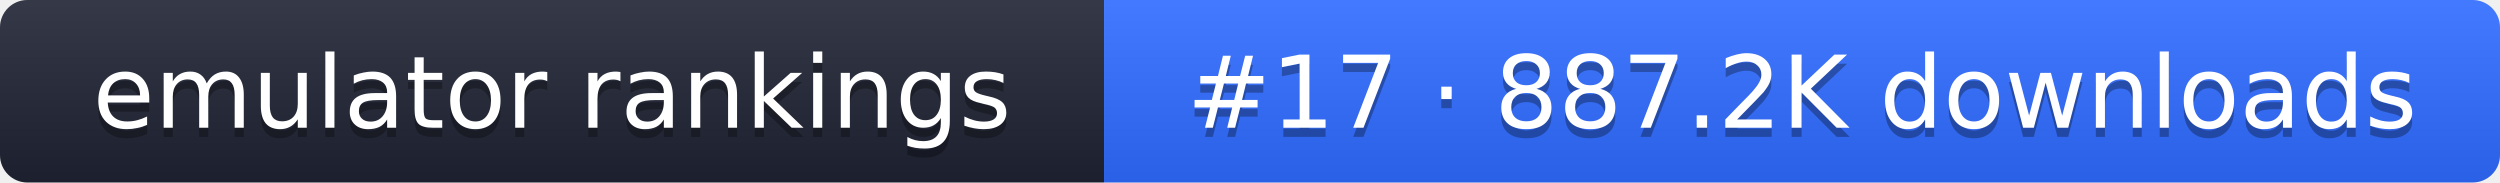
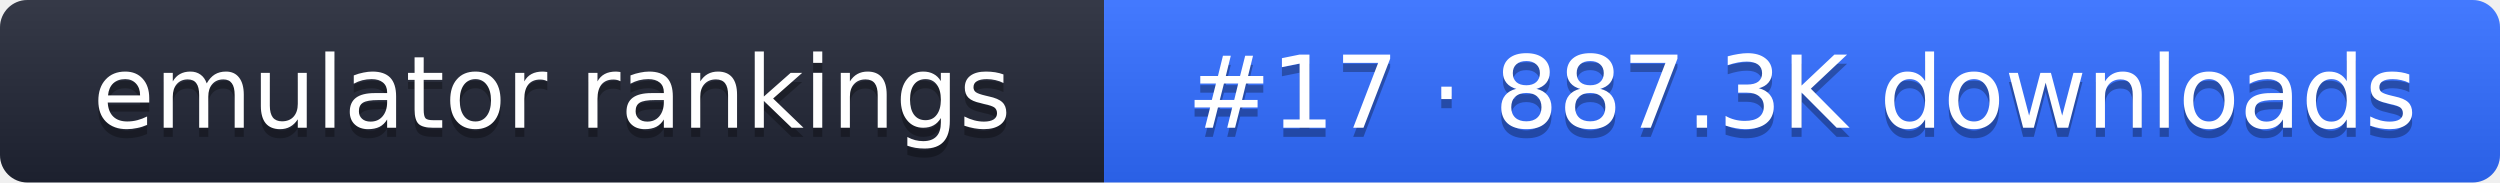
- <svg xmlns="http://www.w3.org/2000/svg" width="274" height="20" role="img" aria-label="emulator rankings: #17 · 887.2K downloads">
+ <svg xmlns="http://www.w3.org/2000/svg" width="274" height="20" role="img" aria-label="emulator rankings: #17 · 887.3K downloads">
  <linearGradient id="g" x2="0" y2="100%">
    <stop offset="0" stop-color="#fff" stop-opacity=".1" />
    <stop offset="1" stop-opacity=".1" />
  </linearGradient>
  <clipPath id="r">
    <rect width="274" height="20" rx="3" fill="#fff" />
  </clipPath>
  <g clip-path="url(#r)">
    <rect width="121" height="20" fill="#1f2433" />
    <rect x="121" width="153" height="20" fill="#2f6bff" />
    <rect width="274" height="20" fill="url(#g)" />
  </g>
  <g fill="#fff" text-anchor="middle" font-family="Verdana,DejaVu Sans,sans-serif" font-size="11">
    <text x="60.5" y="15" fill="#010101" fill-opacity=".3">emulator rankings</text>
    <text x="60.5" y="14">emulator rankings</text>
-     <text x="197.5" y="15" fill="#010101" fill-opacity=".3">#17 · 887.2K downloads</text>
-     <text x="197.5" y="14">#17 · 887.2K downloads</text>
+     <text x="197.5" y="15" fill="#010101" fill-opacity=".3">#17 · 887.3K downloads</text>
+     <text x="197.5" y="14">#17 · 887.3K downloads</text>
  </g>
</svg>
